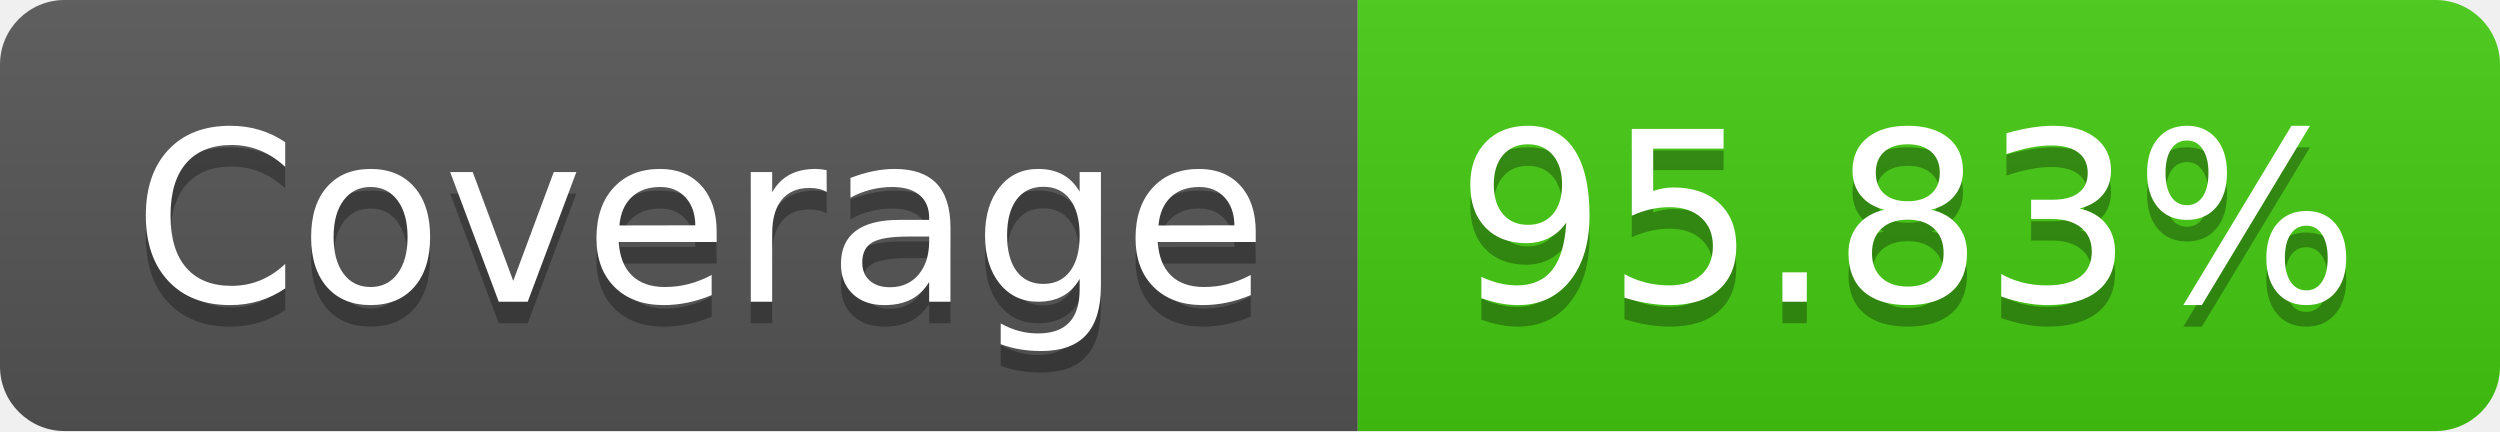
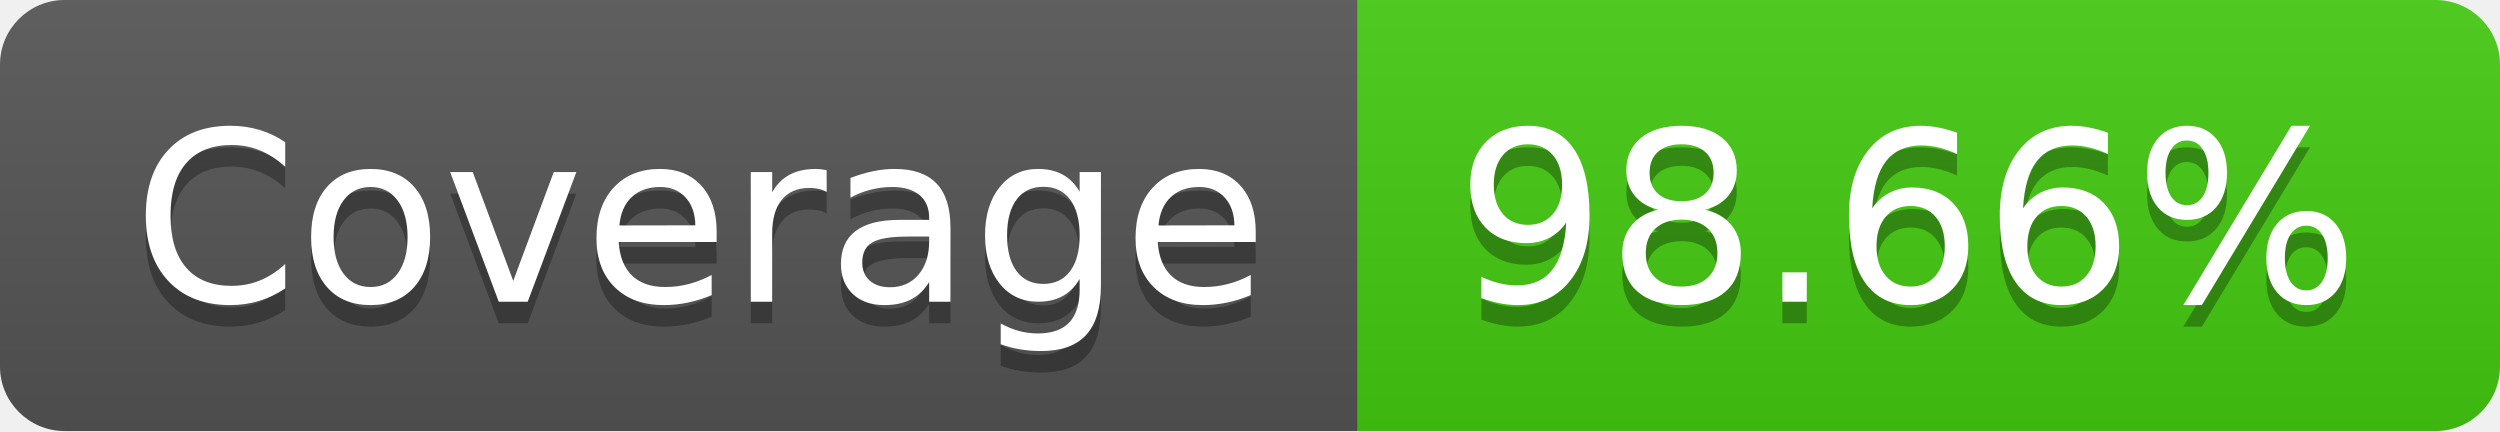
- <svg xmlns="http://www.w3.org/2000/svg" width="116" height="20" role="img" aria-label="Coverage: 95.83%">
+ <svg xmlns="http://www.w3.org/2000/svg" width="116" height="20" role="img" aria-label="Coverage: 98.66%">
  <linearGradient id="s" x2="0" y2="100%">
    <stop offset="0" stop-color="#bbb" stop-opacity=".1" />
    <stop offset="1" stop-opacity=".1" />
  </linearGradient>
  <clipPath id="r">
    <rect width="116" height="20" rx="3" fill="#fff" />
  </clipPath>
  <g clip-path="url(#r)">
    <rect width="63" height="20" fill="#555" />
    <rect x="63" width="53" height="20" fill="#4c1" />
    <rect width="116" height="20" fill="url(#s)" />
  </g>
  <g fill="#fff" text-anchor="middle" font-family="Verdana,Geneva,DejaVu Sans,sans-serif" text-rendering="geometricPrecision" font-size="110">
    <text aria-hidden="true" x="325" y="150" fill="#010101" fill-opacity=".3" transform="scale(.1)" textLength="530">Coverage</text>
    <text x="325" y="140" transform="scale(.1)" fill="#fff" textLength="530">Coverage</text>
-     <text aria-hidden="true" x="885" y="150" fill="#010101" fill-opacity=".3" transform="scale(.1)" textLength="430">95.83%</text>
-     <text x="885" y="140" transform="scale(.1)" fill="#fff" textLength="430">95.83%</text>
+     <text aria-hidden="true" x="885" y="150" fill="#010101" fill-opacity=".3" transform="scale(.1)" textLength="430">98.66%</text>
+     <text x="885" y="140" transform="scale(.1)" fill="#fff" textLength="430">98.66%</text>
  </g>
</svg>
